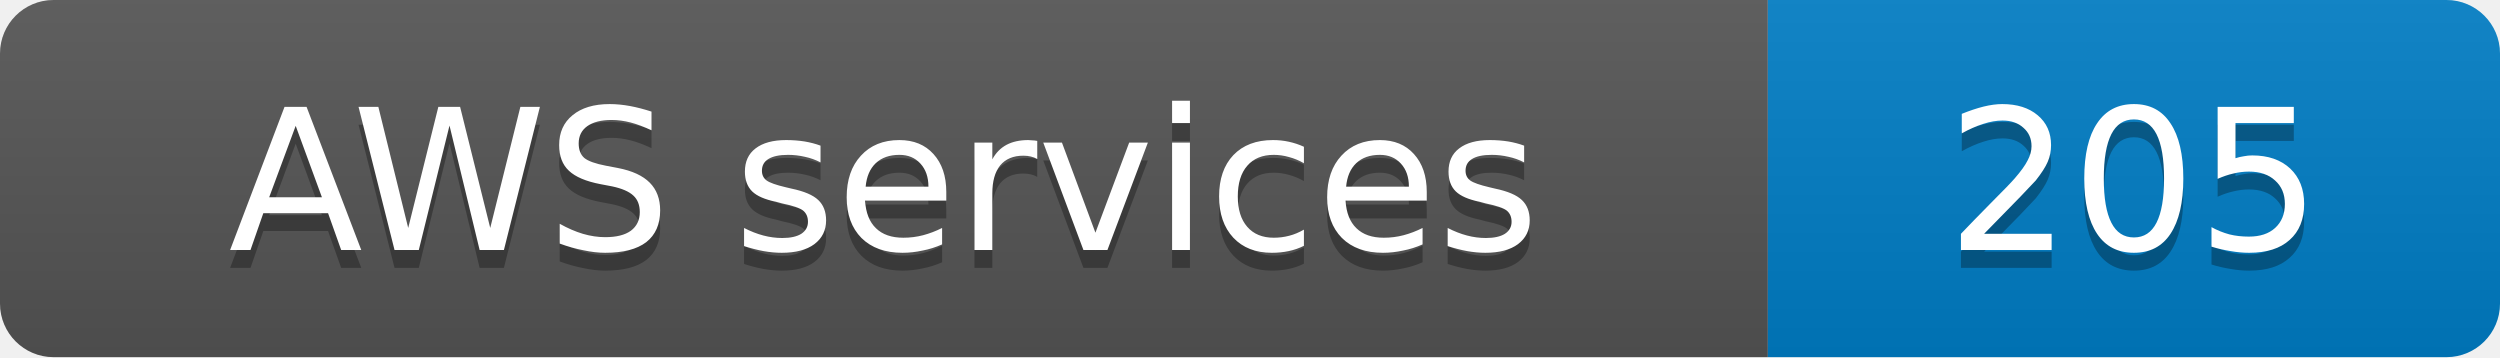
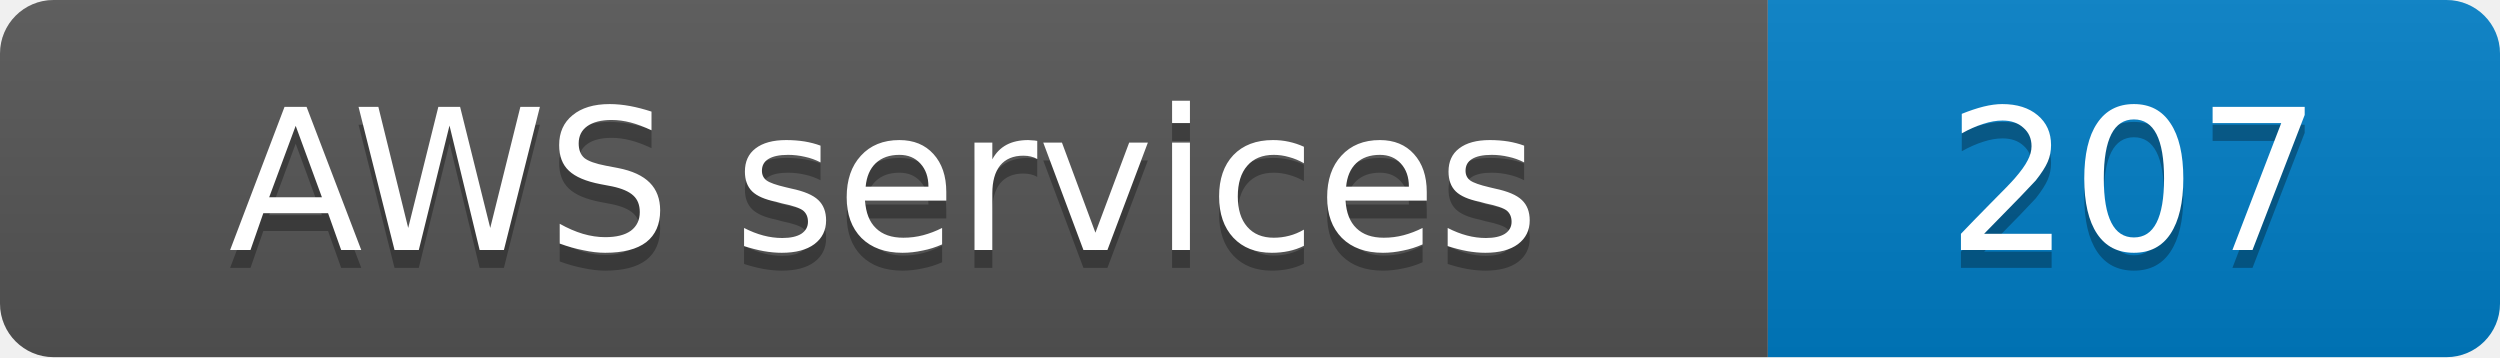
- <svg xmlns="http://www.w3.org/2000/svg" width="140" height="20" role="img" aria-label="AWS services: 205">
+ <svg xmlns="http://www.w3.org/2000/svg" width="140" height="20" role="img" aria-label="AWS services: 207">
  <linearGradient id="s" x2="0" y2="100%">
    <stop offset="0" stop-color="#bbb" stop-opacity=".1" />
    <stop offset="1" stop-opacity=".1" />
  </linearGradient>
  <clipPath id="r">
    <rect width="140" height="20" rx="3" fill="#fff" />
  </clipPath>
  <g clip-path="url(#r)">
    <rect width="99" height="20" fill="#555" />
    <rect x="99" width="41" height="20" fill="#007ec6" />
    <rect width="140" height="20" fill="url(#s)" />
  </g>
  <g fill="#fff" text-anchor="middle" font-family="Verdana,Geneva,DejaVu Sans,sans-serif" font-size="11">
    <text x="49.5" y="15" fill="#010101" fill-opacity=".3">AWS services</text>
    <text x="49.5" y="14">AWS services</text>
-     <text x="119.5" y="15" fill="#010101" fill-opacity=".3">205</text>
-     <text x="119.5" y="14">205</text>
+     <text x="119.5" y="15" fill="#010101" fill-opacity=".3">207</text>
+     <text x="119.5" y="14">207</text>
  </g>
</svg>
